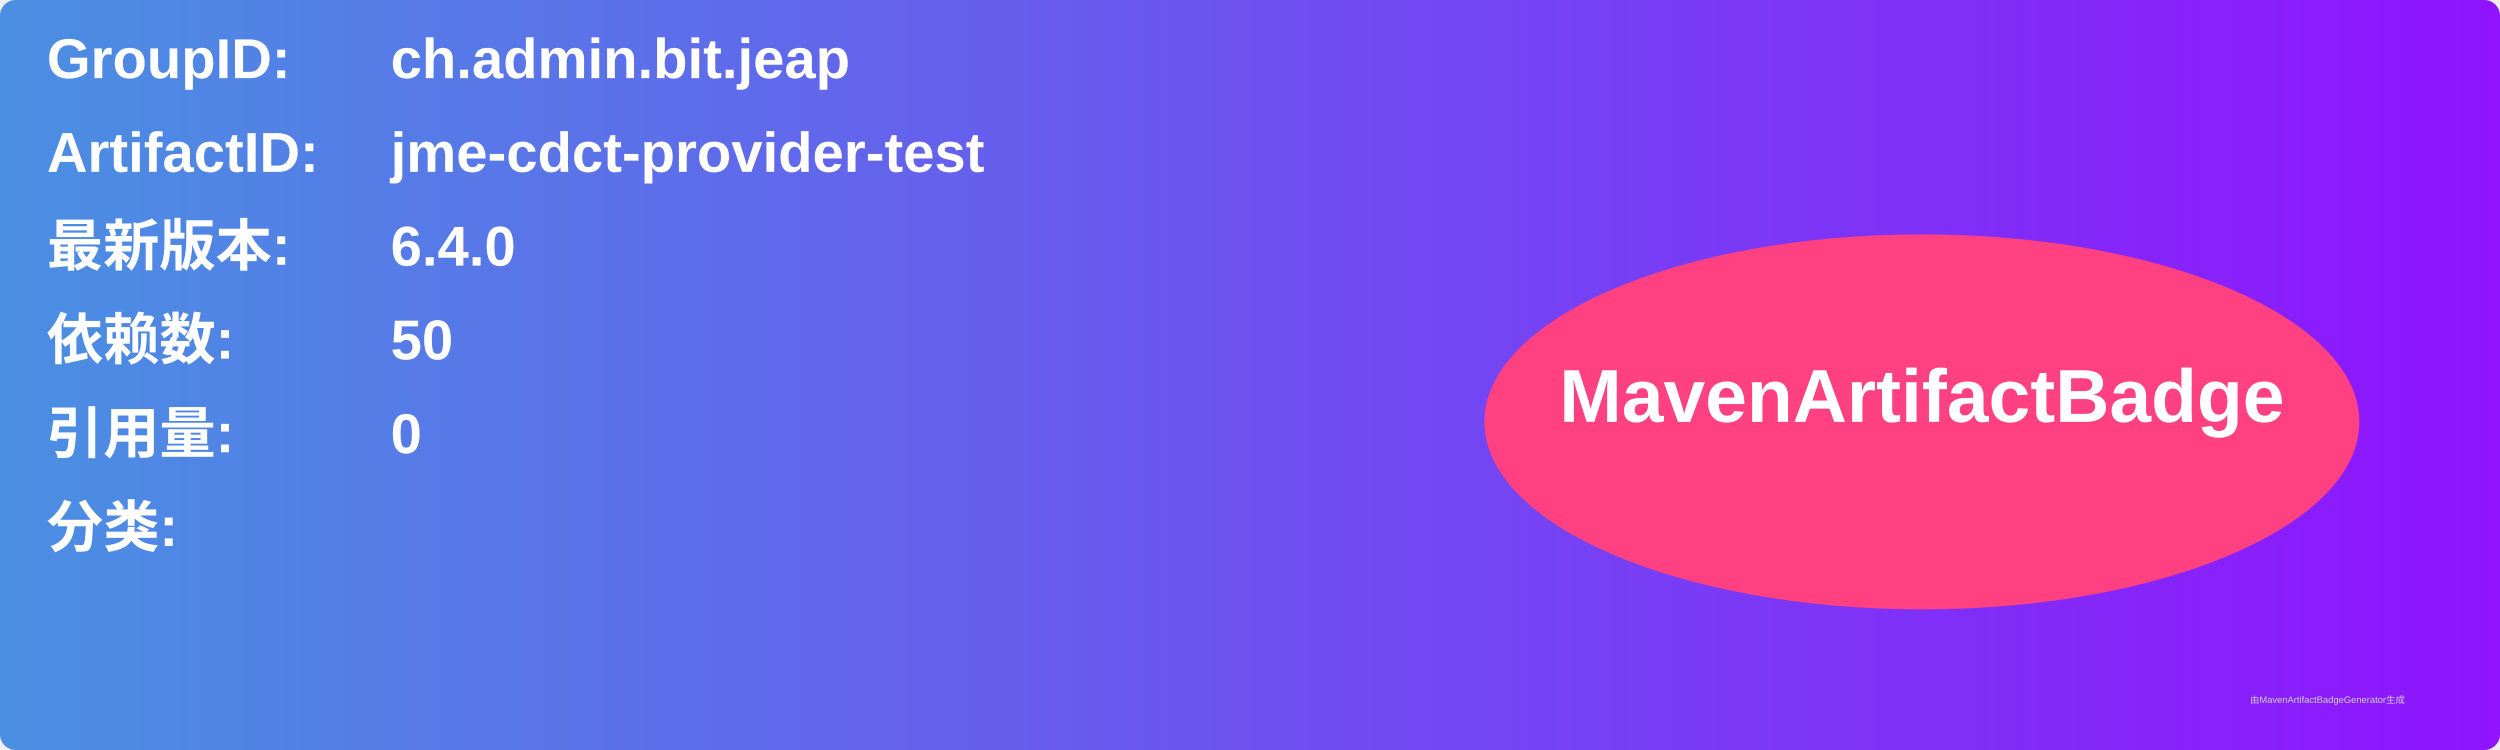
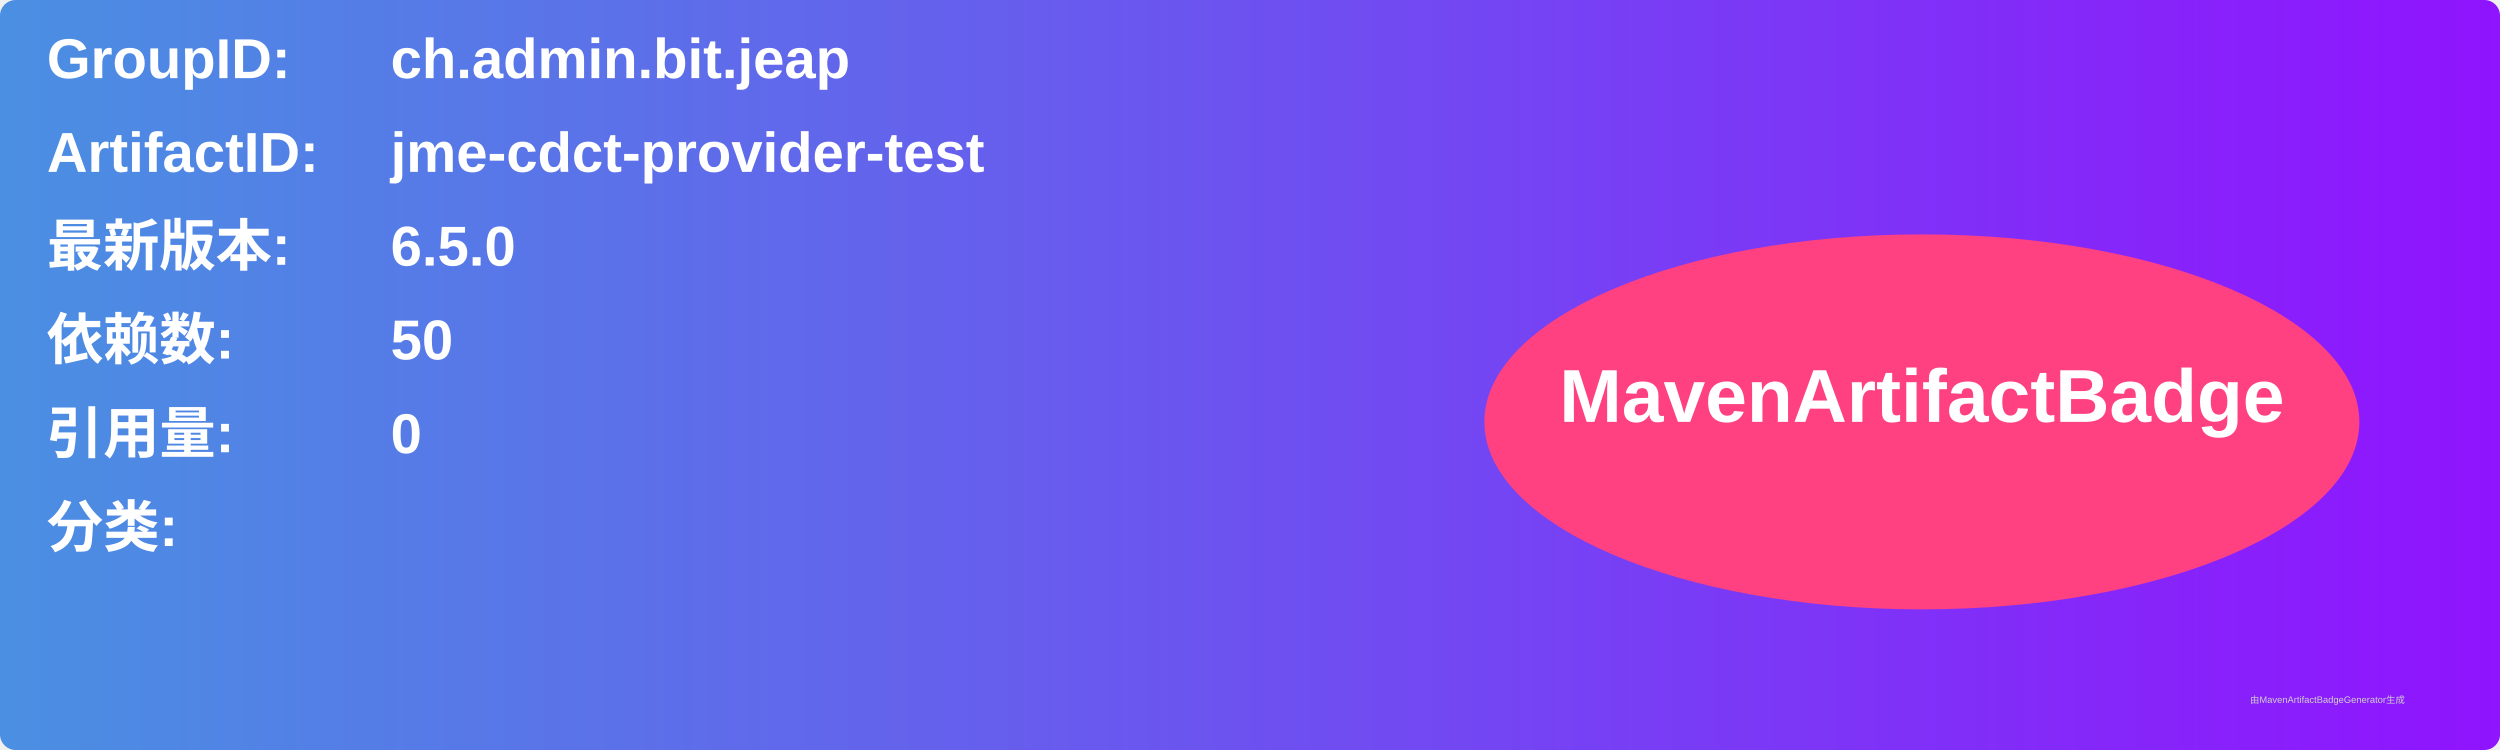
<svg xmlns="http://www.w3.org/2000/svg" width="800" height="240" viewBox="0 0 800 240">
  <linearGradient id="grad" x1="0%" y1="0%" x2="100%" y2="0%">
    <stop offset="0%" stop-color="#4a90e2" />
    <stop offset="100%" stop-color="#9013fe" />
  </linearGradient>
  <rect width="100%" height="100%" rx="5" ry="5" fill="url(#grad)" />
  <g transform="translate(15, 15)">
    <text x="0" y="10" font-family="Arial" font-size="18" fill="white" font-weight="bold" width="260">GroupID:</text>
    <text x="110" y="10" font-family="Arial" font-size="18" fill="white" font-weight="bold" width="460">ch.admin.bit.jeap</text>
    <text x="0" y="40" font-family="Arial" font-size="18" fill="white" font-weight="bold" width="260">ArtifactID:</text>
    <text x="110" y="40" font-family="Arial" font-size="18" fill="white" font-weight="bold" width="460">jme-cdct-provider-test</text>
    <text x="0" y="70" font-family="Arial" font-size="18" fill="white" font-weight="bold">最新版本:</text>
    <text x="110" y="70" font-family="Arial" font-size="18" fill="white" font-weight="bold">
-       <tspan font-weight="bold">6.4.0</tspan>
+       <tspan font-weight="bold">6.5.0</tspan>
    </text>
    <text x="0" y="100" font-family="Arial" font-size="18" fill="white" font-weight="bold">依赖数: </text>
    <text x="110" y="100" font-family="Arial" font-size="18" fill="white">
      <tspan font-weight="bold">50</tspan>
    </text>
    <text x="0" y="130" font-family="Arial" font-size="18" fill="white" font-weight="bold">引用量: </text>
    <text x="110" y="130" font-family="Arial" font-size="18" fill="white">
      <tspan font-weight="bold">0</tspan>
    </text>
    <text x="0" y="160" font-family="Arial" font-size="18" fill="white" font-weight="bold">分类:</text>
    <text x="10" y="190" font-family="Arial" font-size="10" fill="white">
      <tspan font-weight="bold" />
    </text>
    <ellipse cx="600" cy="120" rx="140" ry="60" fill="#ff4081" />
    <text x="600" y="120" text-anchor="middle" font-family="Arial" font-size="24" fill="white" font-weight="bold">MavenArtifactBadge</text>
  </g>
  <text x="720" y="225" font-family="Arial" font-size="3" fill="#d0d0d0">由MavenArtifactBadgeGenerator生成</text>
</svg>
